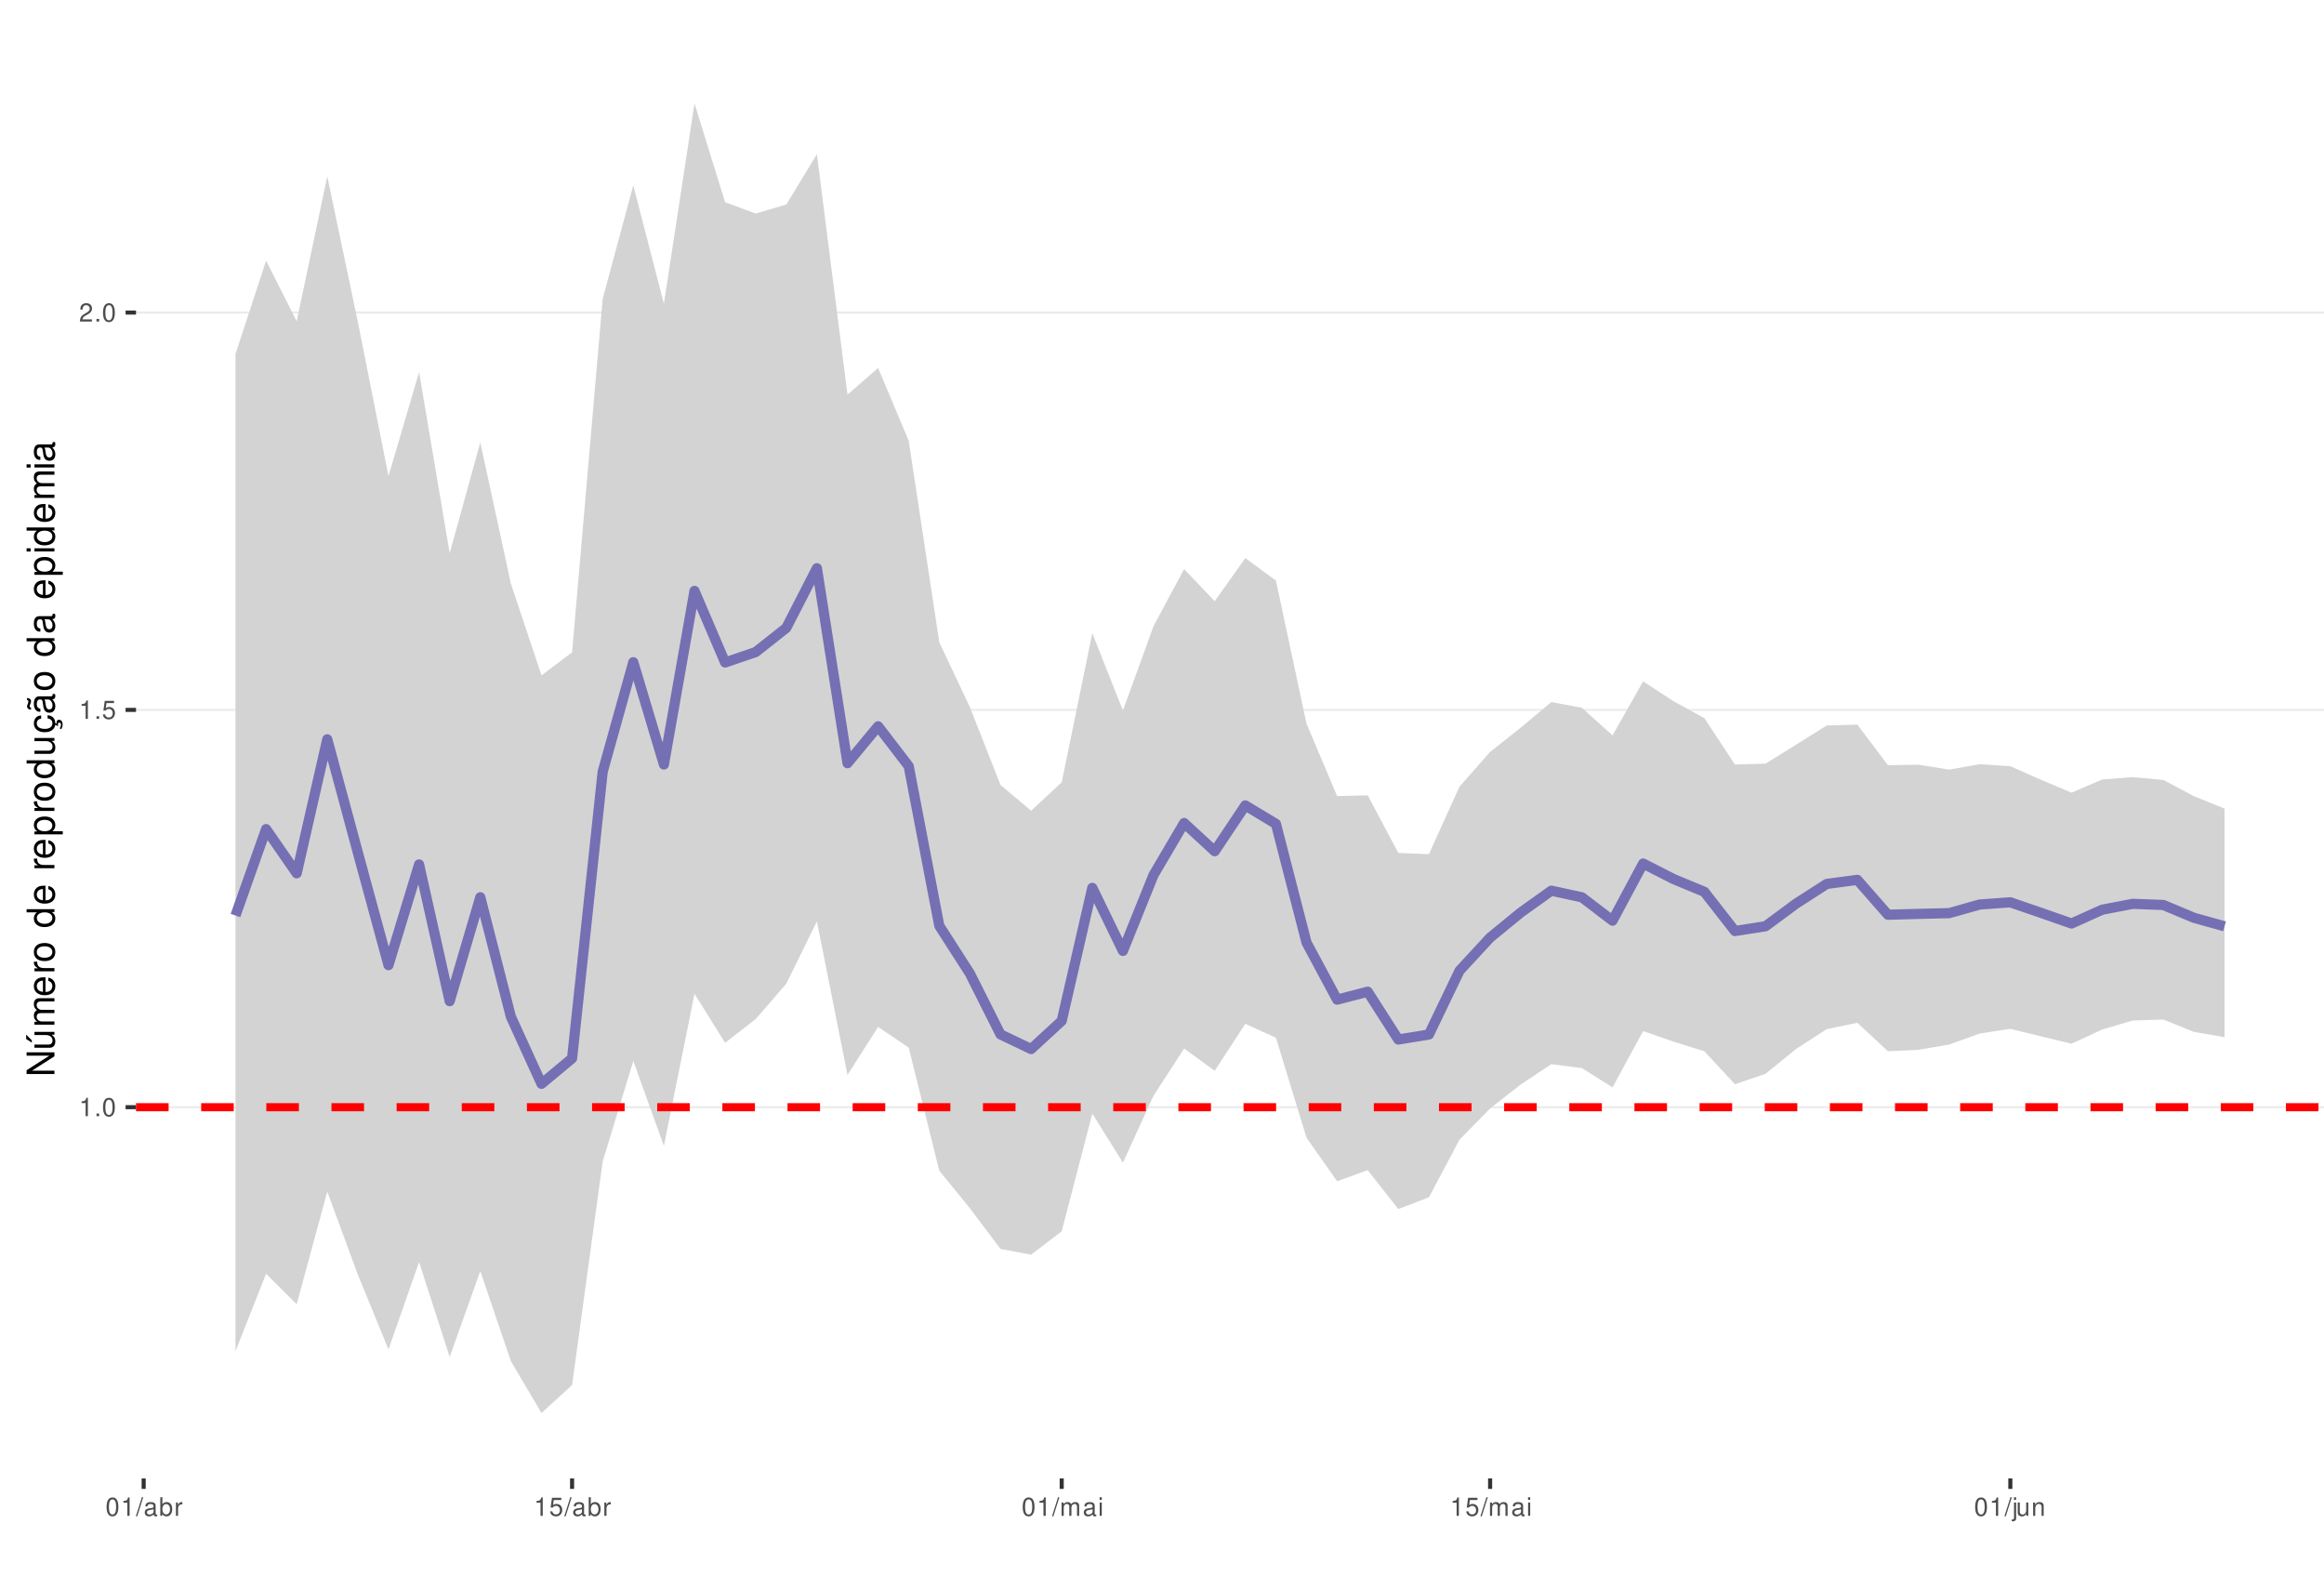
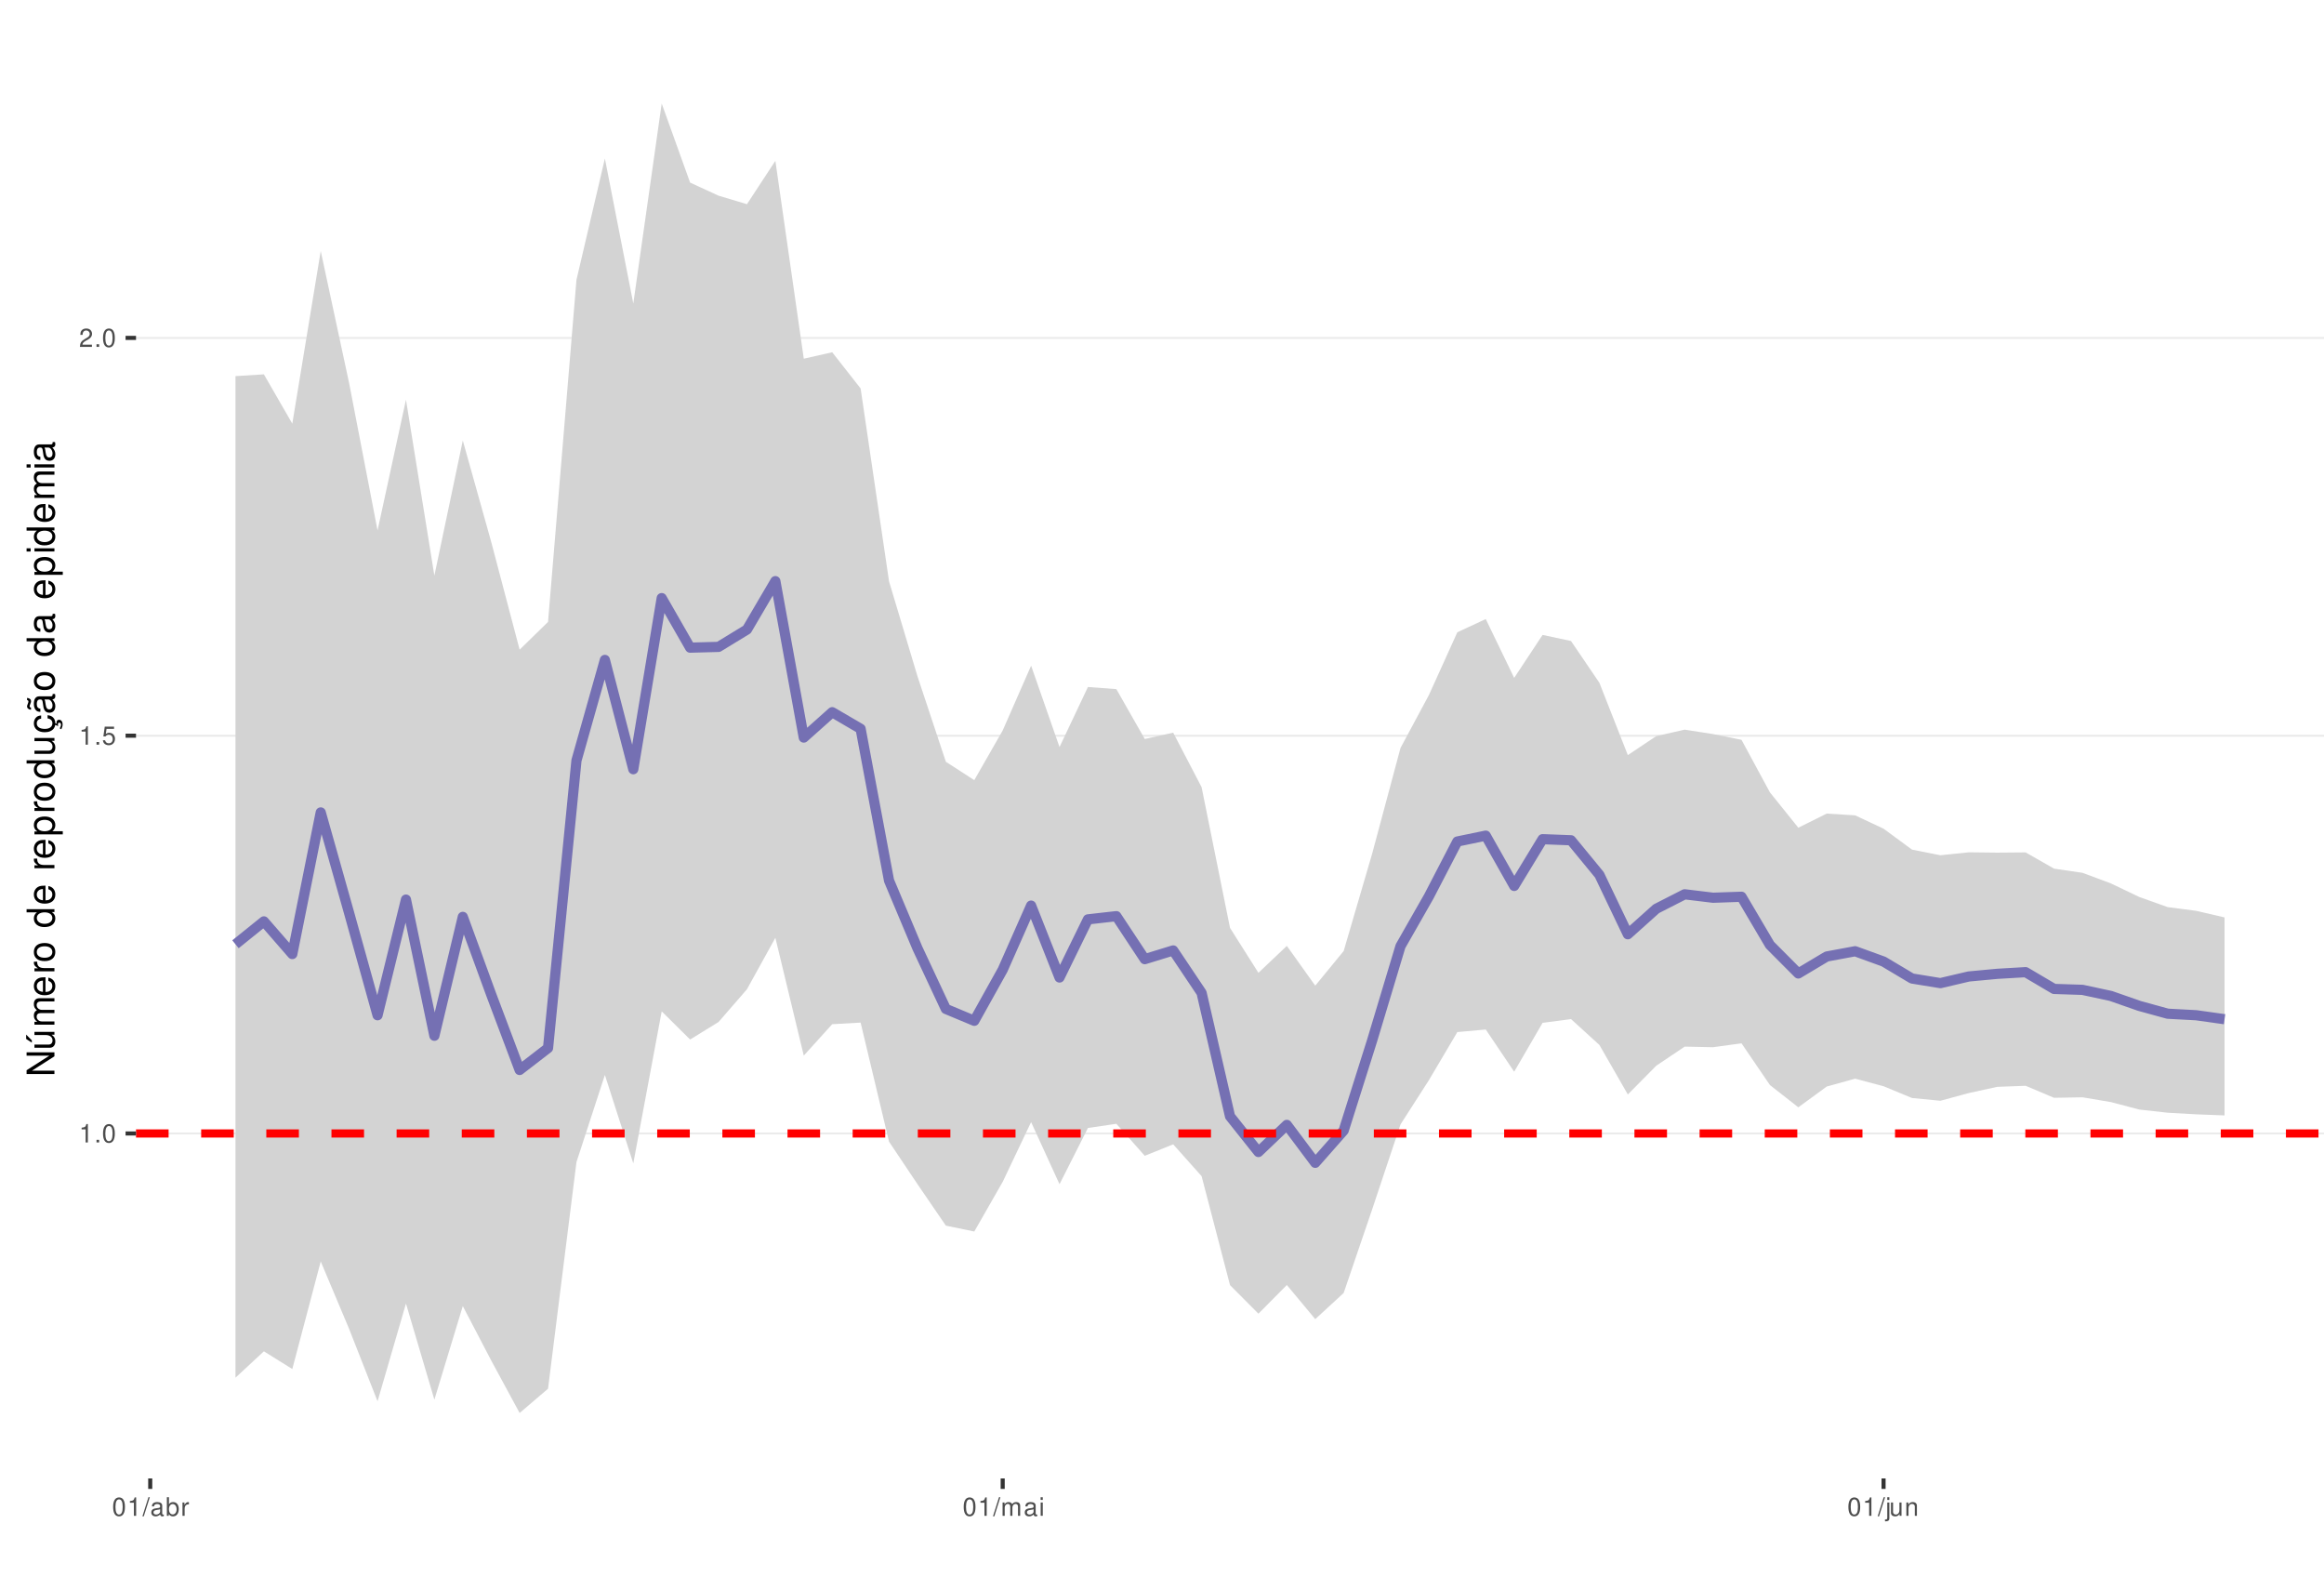
<svg xmlns="http://www.w3.org/2000/svg" xmlns:xlink="http://www.w3.org/1999/xlink" width="609pt" height="413pt" viewBox="0 0 609 413" version="1.1">
  <defs>
    <g>
      <symbol overflow="visible" id="glyph0-0">
        <path style="stroke:none;" d="" />
      </symbol>
      <symbol overflow="visible" id="glyph0-1">
        <path style="stroke:none;" d="M 1.719 -3.422 L 1.719 0 L 2.312 0 L 2.312 -4.812 L 1.922 -4.812 C 1.719 -4.078 1.578 -3.969 0.672 -3.859 L 0.672 -3.422 Z M 1.719 -3.422 " />
      </symbol>
      <symbol overflow="visible" id="glyph0-2">
        <path style="stroke:none;" d="M 1.266 -0.688 L 0.578 -0.688 L 0.578 0 L 1.266 0 Z M 1.266 -0.688 " />
      </symbol>
      <symbol overflow="visible" id="glyph0-3">
        <path style="stroke:none;" d="M 1.828 -4.812 C 1.391 -4.812 0.984 -4.609 0.75 -4.281 C 0.438 -3.859 0.281 -3.219 0.281 -2.328 C 0.281 -0.703 0.812 0.156 1.828 0.156 C 2.828 0.156 3.375 -0.703 3.375 -2.297 C 3.375 -3.219 3.234 -3.844 2.922 -4.281 C 2.672 -4.625 2.281 -4.812 1.828 -4.812 Z M 1.828 -4.297 C 2.469 -4.297 2.781 -3.641 2.781 -2.344 C 2.781 -0.969 2.469 -0.328 1.812 -0.328 C 1.203 -0.328 0.891 -1 0.891 -2.328 C 0.891 -3.641 1.203 -4.297 1.828 -4.297 Z M 1.828 -4.297 " />
      </symbol>
      <symbol overflow="visible" id="glyph0-4">
        <path style="stroke:none;" d="M 3.172 -4.719 L 0.734 -4.719 L 0.375 -2.156 L 0.922 -2.156 C 1.188 -2.469 1.422 -2.594 1.797 -2.594 C 2.422 -2.594 2.812 -2.156 2.812 -1.453 C 2.812 -0.781 2.422 -0.359 1.781 -0.359 C 1.266 -0.359 0.953 -0.625 0.812 -1.156 L 0.234 -1.156 C 0.312 -0.766 0.375 -0.578 0.516 -0.406 C 0.781 -0.047 1.266 0.156 1.797 0.156 C 2.75 0.156 3.422 -0.547 3.422 -1.531 C 3.422 -2.469 2.797 -3.109 1.891 -3.109 C 1.562 -3.109 1.297 -3.016 1.016 -2.828 L 1.203 -4.141 L 3.172 -4.141 Z M 3.172 -4.719 " />
      </symbol>
      <symbol overflow="visible" id="glyph0-5">
        <path style="stroke:none;" d="M 3.375 -0.578 L 0.891 -0.578 C 0.938 -0.984 1.156 -1.234 1.734 -1.578 L 2.406 -1.953 C 3.062 -2.328 3.406 -2.812 3.406 -3.406 C 3.406 -3.812 3.234 -4.188 2.969 -4.438 C 2.688 -4.688 2.344 -4.812 1.891 -4.812 C 1.297 -4.812 0.844 -4.594 0.578 -4.188 C 0.422 -3.938 0.344 -3.641 0.328 -3.141 L 0.922 -3.141 C 0.938 -3.469 0.984 -3.672 1.062 -3.828 C 1.219 -4.125 1.516 -4.297 1.875 -4.297 C 2.406 -4.297 2.797 -3.906 2.797 -3.391 C 2.797 -3.016 2.578 -2.672 2.156 -2.438 L 1.547 -2.078 C 0.562 -1.516 0.281 -1.062 0.219 0 L 3.375 0 Z M 3.375 -0.578 " />
      </symbol>
      <symbol overflow="visible" id="glyph0-6">
        <path style="stroke:none;" d="M 1.531 -4.859 L -0.047 0.141 L 0.312 0.141 L 1.891 -4.859 Z M 1.531 -4.859 " />
      </symbol>
      <symbol overflow="visible" id="glyph0-7">
        <path style="stroke:none;" d="M 3.562 -0.328 C 3.5 -0.312 3.469 -0.312 3.438 -0.312 C 3.25 -0.312 3.141 -0.406 3.141 -0.578 L 3.141 -2.641 C 3.141 -3.25 2.688 -3.594 1.828 -3.594 C 1.312 -3.594 0.906 -3.438 0.672 -3.188 C 0.516 -3 0.453 -2.797 0.438 -2.453 L 0.984 -2.453 C 1.031 -2.875 1.297 -3.078 1.812 -3.078 C 2.312 -3.078 2.594 -2.891 2.594 -2.562 L 2.594 -2.406 C 2.578 -2.172 2.469 -2.078 2.016 -2.031 C 1.219 -1.922 1.109 -1.891 0.891 -1.812 C 0.484 -1.641 0.281 -1.328 0.281 -0.875 C 0.281 -0.25 0.719 0.156 1.422 0.156 C 1.859 0.156 2.219 0 2.609 -0.359 C 2.656 0 2.828 0.156 3.188 0.156 C 3.297 0.156 3.375 0.141 3.562 0.094 Z M 2.594 -1.094 C 2.594 -0.906 2.531 -0.797 2.375 -0.641 C 2.141 -0.438 1.875 -0.328 1.547 -0.328 C 1.109 -0.328 0.859 -0.547 0.859 -0.891 C 0.859 -1.266 1.094 -1.438 1.703 -1.531 C 2.297 -1.609 2.406 -1.641 2.594 -1.719 Z M 2.594 -1.094 " />
      </symbol>
      <symbol overflow="visible" id="glyph0-8">
        <path style="stroke:none;" d="M 0.359 -4.859 L 0.359 0 L 0.859 0 L 0.859 -0.453 C 1.125 -0.047 1.484 0.156 1.969 0.156 C 2.875 0.156 3.484 -0.594 3.484 -1.75 C 3.484 -2.891 2.922 -3.594 1.984 -3.594 C 1.516 -3.594 1.172 -3.406 0.906 -3.016 L 0.906 -4.859 Z M 1.891 -3.062 C 2.5 -3.062 2.906 -2.531 2.906 -1.703 C 2.906 -0.906 2.484 -0.359 1.891 -0.359 C 1.297 -0.359 0.906 -0.906 0.906 -1.719 C 0.906 -2.531 1.297 -3.062 1.891 -3.062 Z M 1.891 -3.062 " />
      </symbol>
      <symbol overflow="visible" id="glyph0-9">
        <path style="stroke:none;" d="M 0.453 -3.484 L 0.453 0 L 1.016 0 L 1.016 -1.812 C 1.031 -2.656 1.375 -3.016 2.141 -3 L 2.141 -3.562 C 2.047 -3.578 1.984 -3.594 1.922 -3.594 C 1.562 -3.594 1.297 -3.375 0.969 -2.859 L 0.969 -3.484 Z M 0.453 -3.484 " />
      </symbol>
      <symbol overflow="visible" id="glyph0-10">
        <path style="stroke:none;" d="M 0.469 -3.484 L 0.469 0 L 1.031 0 L 1.031 -2.188 C 1.031 -2.703 1.391 -3.109 1.844 -3.109 C 2.25 -3.109 2.484 -2.844 2.484 -2.406 L 2.484 0 L 3.047 0 L 3.047 -2.188 C 3.047 -2.703 3.422 -3.109 3.875 -3.109 C 4.266 -3.109 4.516 -2.844 4.516 -2.406 L 4.516 0 L 5.078 0 L 5.078 -2.609 C 5.078 -3.234 4.719 -3.594 4.062 -3.594 C 3.594 -3.594 3.312 -3.453 2.984 -3.062 C 2.781 -3.422 2.5 -3.594 2.047 -3.594 C 1.578 -3.594 1.266 -3.422 0.984 -3 L 0.984 -3.484 Z M 0.469 -3.484 " />
      </symbol>
      <symbol overflow="visible" id="glyph0-11">
        <path style="stroke:none;" d="M 1 -3.484 L 0.453 -3.484 L 0.453 0 L 1 0 Z M 1 -4.859 L 0.438 -4.859 L 0.438 -4.156 L 1 -4.156 Z M 1 -4.859 " />
      </symbol>
      <symbol overflow="visible" id="glyph0-12">
        <path style="stroke:none;" d="M 0.469 -3.484 L 0.469 0.5 C 0.469 0.859 0.359 0.969 0.016 0.969 C -0.031 0.969 -0.047 0.969 -0.125 0.953 L -0.125 1.438 C -0.047 1.438 -0.016 1.453 0.062 1.453 C 0.688 1.453 1.016 1.203 1.016 0.719 L 1.016 -3.484 Z M 1.016 -4.859 L 0.469 -4.859 L 0.469 -4.156 L 1.016 -4.156 Z M 1.016 -4.859 " />
      </symbol>
      <symbol overflow="visible" id="glyph0-13">
        <path style="stroke:none;" d="M 3.203 0 L 3.203 -3.484 L 2.656 -3.484 L 2.656 -1.516 C 2.656 -0.797 2.281 -0.328 1.703 -0.328 C 1.266 -0.328 0.984 -0.594 0.984 -1.016 L 0.984 -3.484 L 0.438 -3.484 L 0.438 -0.797 C 0.438 -0.219 0.859 0.156 1.547 0.156 C 2.062 0.156 2.391 -0.031 2.703 -0.484 L 2.703 0 Z M 3.203 0 " />
      </symbol>
      <symbol overflow="visible" id="glyph0-14">
        <path style="stroke:none;" d="M 0.469 -3.484 L 0.469 0 L 1.031 0 L 1.031 -1.922 C 1.031 -2.641 1.391 -3.109 1.969 -3.109 C 2.406 -3.109 2.688 -2.828 2.688 -2.422 L 2.688 0 L 3.234 0 L 3.234 -2.641 C 3.234 -3.219 2.812 -3.594 2.141 -3.594 C 1.625 -3.594 1.281 -3.391 0.984 -2.906 L 0.984 -3.484 Z M 0.469 -3.484 " />
      </symbol>
      <symbol overflow="visible" id="glyph1-0">
        <path style="stroke:none;" d="" />
      </symbol>
      <symbol overflow="visible" id="glyph1-1">
        <path style="stroke:none;" d="M -7.297 -6.453 L -7.297 -5.578 L -1.328 -5.578 L -7.297 -1.766 L -7.297 -0.766 L 0 -0.766 L 0 -1.641 L -5.906 -1.641 L 0 -5.406 L 0 -6.453 Z M -7.297 -6.453 " />
      </symbol>
      <symbol overflow="visible" id="glyph1-2">
        <path style="stroke:none;" d="M 0 -4.812 L -5.234 -4.812 L -5.234 -3.984 L -2.266 -3.984 C -1.203 -3.984 -0.5 -3.438 -0.5 -2.562 C -0.5 -1.906 -0.906 -1.484 -1.531 -1.484 L -5.234 -1.484 L -5.234 -0.656 L -1.203 -0.656 C -0.328 -0.656 0.234 -1.297 0.234 -2.312 C 0.234 -3.094 -0.047 -3.578 -0.734 -4.062 L 0 -4.062 Z M -7.406 -2.953 L -5.922 -2 L -5.922 -2.594 L -7.406 -4.094 Z M -7.406 -2.953 " />
      </symbol>
      <symbol overflow="visible" id="glyph1-3">
        <path style="stroke:none;" d="M -5.234 -0.703 L 0 -0.703 L 0 -1.547 L -3.297 -1.547 C -4.047 -1.547 -4.656 -2.094 -4.656 -2.766 C -4.656 -3.391 -4.281 -3.734 -3.609 -3.734 L 0 -3.734 L 0 -4.578 L -3.297 -4.578 C -4.047 -4.578 -4.656 -5.125 -4.656 -5.812 C -4.656 -6.422 -4.266 -6.781 -3.609 -6.781 L 0 -6.781 L 0 -7.625 L -3.938 -7.625 C -4.875 -7.625 -5.391 -7.078 -5.391 -6.094 C -5.391 -5.406 -5.188 -4.984 -4.594 -4.484 C -5.156 -4.188 -5.391 -3.766 -5.391 -3.078 C -5.391 -2.375 -5.125 -1.906 -4.5 -1.469 L -5.234 -1.469 Z M -5.234 -0.703 " />
      </symbol>
      <symbol overflow="visible" id="glyph1-4">
        <path style="stroke:none;" d="M -2.344 -5.125 C -3.141 -5.125 -3.625 -5.062 -4.016 -4.922 C -4.875 -4.578 -5.391 -3.781 -5.391 -2.797 C -5.391 -1.344 -4.281 -0.406 -2.547 -0.406 C -0.812 -0.406 0.234 -1.297 0.234 -2.781 C 0.234 -3.984 -0.453 -4.812 -1.594 -5.016 L -1.594 -4.188 C -0.906 -3.953 -0.547 -3.484 -0.547 -2.812 C -0.547 -2.281 -0.781 -1.828 -1.219 -1.547 C -1.516 -1.344 -1.812 -1.281 -2.344 -1.266 Z M -3.016 -1.297 C -3.984 -1.359 -4.625 -1.953 -4.625 -2.797 C -4.625 -3.641 -3.953 -4.234 -3.016 -4.234 Z M -3.016 -1.297 " />
      </symbol>
      <symbol overflow="visible" id="glyph1-5">
        <path style="stroke:none;" d="M -5.234 -0.688 L 0 -0.688 L 0 -1.531 L -2.719 -1.531 C -3.984 -1.547 -4.547 -2.062 -4.516 -3.203 L -5.359 -3.203 C -5.375 -3.062 -5.391 -2.984 -5.391 -2.891 C -5.391 -2.344 -5.062 -1.938 -4.297 -1.453 L -5.234 -1.453 Z M -5.234 -0.688 " />
      </symbol>
      <symbol overflow="visible" id="glyph1-6">
        <path style="stroke:none;" d="M -5.391 -2.719 C -5.391 -1.234 -4.344 -0.359 -2.578 -0.359 C -0.812 -0.359 0.234 -1.234 0.234 -2.734 C 0.234 -4.203 -0.812 -5.094 -2.547 -5.094 C -4.359 -5.094 -5.391 -4.234 -5.391 -2.719 Z M -4.625 -2.734 C -4.625 -3.672 -3.844 -4.234 -2.547 -4.234 C -1.312 -4.234 -0.547 -3.656 -0.547 -2.734 C -0.547 -1.797 -1.312 -1.234 -2.578 -1.234 C -3.844 -1.234 -4.625 -1.797 -4.625 -2.734 Z M -4.625 -2.734 " />
      </symbol>
      <symbol overflow="visible" id="glyph1-7">
        <path style="stroke:none;" d="" />
      </symbol>
      <symbol overflow="visible" id="glyph1-8">
        <path style="stroke:none;" d="M -7.297 -4.953 L -7.297 -4.125 L -4.578 -4.125 C -5.109 -3.766 -5.391 -3.203 -5.391 -2.516 C -5.391 -1.156 -4.297 -0.266 -2.625 -0.266 C -0.859 -0.266 0.234 -1.125 0.234 -2.547 C 0.234 -3.266 -0.047 -3.766 -0.688 -4.203 L 0 -4.203 L 0 -4.953 Z M -4.609 -2.656 C -4.609 -3.547 -3.812 -4.125 -2.562 -4.125 C -1.344 -4.125 -0.547 -3.547 -0.547 -2.656 C -0.547 -1.734 -1.359 -1.125 -2.578 -1.125 C -3.797 -1.125 -4.609 -1.734 -4.609 -2.656 Z M -4.609 -2.656 " />
      </symbol>
      <symbol overflow="visible" id="glyph1-9">
        <path style="stroke:none;" d="M 2.188 -0.547 L 2.188 -1.375 L -0.547 -1.375 C -0.016 -1.812 0.234 -2.312 0.234 -2.984 C 0.234 -4.344 -0.859 -5.234 -2.531 -5.234 C -4.297 -5.234 -5.391 -4.375 -5.391 -2.984 C -5.391 -2.266 -5.062 -1.703 -4.453 -1.312 L -5.234 -1.312 L -5.234 -0.547 Z M -4.609 -2.844 C -4.609 -3.766 -3.797 -4.359 -2.547 -4.359 C -1.359 -4.359 -0.547 -3.75 -0.547 -2.844 C -0.547 -1.953 -1.344 -1.375 -2.578 -1.375 C -3.812 -1.375 -4.609 -1.953 -4.609 -2.844 Z M -4.609 -2.844 " />
      </symbol>
      <symbol overflow="visible" id="glyph1-10">
        <path style="stroke:none;" d="M 0 -4.812 L -5.234 -4.812 L -5.234 -3.984 L -2.266 -3.984 C -1.203 -3.984 -0.5 -3.438 -0.5 -2.562 C -0.5 -1.906 -0.906 -1.484 -1.531 -1.484 L -5.234 -1.484 L -5.234 -0.656 L -1.203 -0.656 C -0.328 -0.656 0.234 -1.297 0.234 -2.312 C 0.234 -3.094 -0.047 -3.578 -0.734 -4.062 L 0 -4.062 Z M 0 -4.812 " />
      </symbol>
      <symbol overflow="visible" id="glyph1-11">
        <path style="stroke:none;" d="M 0.234 -2.641 C 0.234 -3.875 -0.547 -4.703 -1.797 -4.766 L -1.797 -3.938 C -0.953 -3.797 -0.531 -3.359 -0.531 -2.656 C -0.531 -1.734 -1.281 -1.188 -2.516 -1.188 C -3.844 -1.188 -4.625 -1.719 -4.625 -2.625 C -4.625 -3.328 -4.203 -3.766 -3.484 -3.875 L -3.484 -4.703 C -3.984 -4.672 -4.312 -4.562 -4.609 -4.359 C -5.094 -4 -5.391 -3.375 -5.391 -2.641 C -5.391 -1.219 -4.266 -0.312 -2.531 -0.312 C -1.469 -0.312 -0.625 -0.672 -0.156 -1.312 C 0.047 -1.594 0.125 -1.812 0.203 -2.25 L 0.922 -1.938 L 0.984 -2.062 C 0.938 -2.188 0.906 -2.25 0.906 -2.375 C 0.906 -2.656 1.047 -2.828 1.281 -2.828 C 1.547 -2.828 1.734 -2.594 1.734 -2.297 C 1.734 -2.031 1.672 -1.844 1.438 -1.406 L 1.406 -1.312 L 1.812 -1.094 C 2.078 -1.75 2.141 -1.953 2.141 -2.344 C 2.141 -3.109 1.781 -3.578 1.203 -3.578 C 0.781 -3.578 0.547 -3.297 0.547 -2.797 C 0.547 -2.703 0.547 -2.641 0.562 -2.516 Z M 0.234 -2.641 " />
      </symbol>
      <symbol overflow="visible" id="glyph1-12">
        <path style="stroke:none;" d="M -0.484 -5.344 C -0.469 -5.266 -0.469 -5.219 -0.469 -5.172 C -0.469 -4.875 -0.625 -4.719 -0.875 -4.719 L -3.953 -4.719 C -4.891 -4.719 -5.391 -4.047 -5.391 -2.75 C -5.391 -1.984 -5.172 -1.375 -4.781 -1.016 C -4.516 -0.766 -4.203 -0.672 -3.688 -0.656 L -3.688 -1.484 C -4.328 -1.562 -4.625 -1.938 -4.625 -2.719 C -4.625 -3.484 -4.344 -3.891 -3.844 -3.891 L -3.625 -3.891 C -3.266 -3.875 -3.125 -3.703 -3.047 -3.016 C -2.891 -1.844 -2.844 -1.656 -2.719 -1.344 C -2.453 -0.734 -2 -0.422 -1.312 -0.422 C -0.375 -0.422 0.234 -1.078 0.234 -2.141 C 0.234 -2.797 0 -3.328 -0.547 -3.922 C 0 -3.984 0.234 -4.234 0.234 -4.781 C 0.234 -4.953 0.203 -5.062 0.141 -5.344 Z M -1.656 -3.891 C -1.375 -3.891 -1.203 -3.812 -0.969 -3.562 C -0.656 -3.219 -0.5 -2.812 -0.5 -2.312 C -0.5 -1.672 -0.812 -1.297 -1.344 -1.297 C -1.891 -1.297 -2.172 -1.656 -2.297 -2.547 C -2.422 -3.438 -2.453 -3.609 -2.594 -3.891 Z M -7.172 -3.75 C -6.922 -3.672 -6.812 -3.547 -6.812 -3.375 C -6.812 -3.25 -6.875 -2.984 -6.984 -2.734 C -7.156 -2.312 -7.172 -2.25 -7.172 -2.047 C -7.172 -1.594 -6.797 -1.297 -6.141 -1.188 L -6.141 -1.766 C -6.375 -1.812 -6.5 -1.938 -6.5 -2.094 C -6.5 -2.203 -6.469 -2.344 -6.375 -2.578 C -6.156 -3.156 -6.125 -3.234 -6.125 -3.438 C -6.125 -3.922 -6.484 -4.219 -7.172 -4.312 Z M -7.172 -3.75 " />
      </symbol>
      <symbol overflow="visible" id="glyph1-13">
        <path style="stroke:none;" d="M -0.484 -5.344 C -0.469 -5.266 -0.469 -5.219 -0.469 -5.172 C -0.469 -4.875 -0.625 -4.719 -0.875 -4.719 L -3.953 -4.719 C -4.891 -4.719 -5.391 -4.047 -5.391 -2.75 C -5.391 -1.984 -5.172 -1.375 -4.781 -1.016 C -4.516 -0.766 -4.203 -0.672 -3.688 -0.656 L -3.688 -1.484 C -4.328 -1.562 -4.625 -1.938 -4.625 -2.719 C -4.625 -3.484 -4.344 -3.891 -3.844 -3.891 L -3.625 -3.891 C -3.266 -3.875 -3.125 -3.703 -3.047 -3.016 C -2.891 -1.844 -2.844 -1.656 -2.719 -1.344 C -2.453 -0.734 -2 -0.422 -1.312 -0.422 C -0.375 -0.422 0.234 -1.078 0.234 -2.141 C 0.234 -2.797 0 -3.328 -0.547 -3.922 C 0 -3.984 0.234 -4.234 0.234 -4.781 C 0.234 -4.953 0.203 -5.062 0.141 -5.344 Z M -1.656 -3.891 C -1.375 -3.891 -1.203 -3.812 -0.969 -3.562 C -0.656 -3.219 -0.5 -2.812 -0.5 -2.312 C -0.5 -1.672 -0.812 -1.297 -1.344 -1.297 C -1.891 -1.297 -2.172 -1.656 -2.297 -2.547 C -2.422 -3.438 -2.453 -3.609 -2.594 -3.891 Z M -1.656 -3.891 " />
      </symbol>
      <symbol overflow="visible" id="glyph1-14">
        <path style="stroke:none;" d="M -5.234 -1.5 L -5.234 -0.672 L 0 -0.672 L 0 -1.5 Z M -7.297 -1.5 L -7.297 -0.656 L -6.234 -0.656 L -6.234 -1.5 Z M -7.297 -1.5 " />
      </symbol>
    </g>
    <clipPath id="clip1">
      <path d="M 35.645 9.961 L 609 9.961 L 609 387.328 L 35.645 387.328 Z M 35.645 9.961 " />
    </clipPath>
    <clipPath id="clip2">
-       <path d="M 35.645 289 L 609 289 L 609 291 L 35.645 291 Z M 35.645 289 " />
+       <path d="M 35.645 296 L 609 296 L 609 298 L 35.645 298 Z M 35.645 296 " />
    </clipPath>
    <clipPath id="clip3">
-       <path d="M 35.645 185 L 609 185 L 609 187 L 35.645 187 Z M 35.645 185 " />
+       <path d="M 35.645 192 L 609 192 L 609 194 L 35.645 194 Z M 35.645 192 " />
    </clipPath>
    <clipPath id="clip4">
-       <path d="M 35.645 81 L 609 81 L 609 83 L 35.645 83 Z M 35.645 81 " />
+       <path d="M 35.645 88 L 609 88 L 609 89 L 35.645 89 Z M 35.645 88 " />
    </clipPath>
    <clipPath id="clip5">
-       <path d="M 35.645 289 L 609 289 L 609 292 L 35.645 292 Z M 35.645 289 " />
+       <path d="M 35.645 295 L 609 295 L 609 299 L 35.645 299 Z M 35.645 295 " />
    </clipPath>
  </defs>
  <g id="surface53">
    <rect x="0" y="0" width="609" height="413" style="fill:rgb(100%,100%,100%);fill-opacity:1;stroke:none;" />
    <rect x="0" y="0" width="609" height="413" style="fill:rgb(100%,100%,100%);fill-opacity:1;stroke:none;" />
    <path style="fill:none;stroke-width:1.067;stroke-linecap:round;stroke-linejoin:round;stroke:rgb(100%,100%,100%);stroke-opacity:1;stroke-miterlimit:10;" d="M 0 413 L 609 413 L 609 0 L 0 0 Z M 0 413 " />
    <g clip-path="url(#clip1)" clip-rule="nonzero">
      <path style=" stroke:none;fill-rule:nonzero;fill:rgb(100%,100%,100%);fill-opacity:1;" d="M 35.645 387.328 L 609 387.328 L 609 9.961 L 35.645 9.961 Z M 35.645 387.328 " />
    </g>
    <g clip-path="url(#clip2)" clip-rule="nonzero">
-       <path style="fill:none;stroke-width:0.533;stroke-linecap:butt;stroke-linejoin:round;stroke:rgb(92.157%,92.157%,92.157%);stroke-opacity:1;stroke-miterlimit:10;" d="M 35.645 290.066 L 609 290.066 " />
+       <path style="fill:none;stroke-width:0.533;stroke-linecap:butt;stroke-linejoin:round;stroke:rgb(92.157%,92.157%,92.157%);stroke-opacity:1;stroke-miterlimit:10;" d="M 35.645 296.949 L 609 296.949 " />
    </g>
    <g clip-path="url(#clip3)" clip-rule="nonzero">
-       <path style="fill:none;stroke-width:0.533;stroke-linecap:butt;stroke-linejoin:round;stroke:rgb(92.157%,92.157%,92.157%);stroke-opacity:1;stroke-miterlimit:10;" d="M 35.645 185.98 L 609 185.98 " />
+       <path style="fill:none;stroke-width:0.533;stroke-linecap:butt;stroke-linejoin:round;stroke:rgb(92.157%,92.157%,92.157%);stroke-opacity:1;stroke-miterlimit:10;" d="M 35.645 192.738 L 609 192.738 " />
    </g>
    <g clip-path="url(#clip4)" clip-rule="nonzero">
-       <path style="fill:none;stroke-width:0.533;stroke-linecap:butt;stroke-linejoin:round;stroke:rgb(92.157%,92.157%,92.157%);stroke-opacity:1;stroke-miterlimit:10;" d="M 35.645 81.891 L 609 81.891 " />
-     </g>
-     <path style=" stroke:none;fill-rule:nonzero;fill:rgb(82.745%,82.745%,82.745%);fill-opacity:1;" d="M 61.707 92.75 L 69.727 68.297 L 77.746 84.156 L 85.762 46.199 L 93.781 84.363 L 101.801 124.723 L 109.82 97.508 L 117.84 144.93 L 125.859 115.906 L 133.879 152.914 L 141.895 176.926 L 149.914 170.906 L 157.934 78.266 L 165.953 48.555 L 173.973 79.586 L 181.992 27.117 L 190.012 52.98 L 198.027 55.938 L 206.047 53.59 L 214.066 40.406 L 222.086 103.402 L 230.105 96.391 L 238.125 115.469 L 246.141 168.266 L 254.16 185.258 L 262.18 205.641 L 270.199 212.398 L 278.219 204.945 L 286.238 165.891 L 294.258 186.156 L 302.273 164.043 L 310.293 149.09 L 318.312 157.512 L 326.332 146.211 L 334.352 152.102 L 342.371 189.598 L 350.391 208.559 L 358.406 208.359 L 366.426 223.457 L 374.445 223.773 L 382.465 206.074 L 390.484 196.992 L 398.504 190.629 L 406.523 183.93 L 414.539 185.43 L 422.559 192.668 L 430.578 178.516 L 438.598 183.738 L 446.617 188.137 L 454.637 200.281 L 462.652 200.059 L 470.672 195.082 L 478.691 190.062 L 486.711 189.84 L 494.73 200.465 L 502.75 200.336 L 510.77 201.629 L 518.785 200.199 L 526.805 200.746 L 534.824 204.277 L 542.844 207.664 L 550.863 204.219 L 558.883 203.594 L 566.902 204.336 L 574.918 208.586 L 582.938 211.84 L 582.938 271.711 L 574.918 270.34 L 566.902 267.094 L 558.883 267.352 L 550.863 269.727 L 542.844 273.426 L 534.824 271.5 L 526.805 269.535 L 518.785 270.762 L 510.77 273.652 L 502.75 275.027 L 494.73 275.41 L 486.711 267.945 L 478.691 269.613 L 470.672 274.797 L 462.652 281.316 L 454.637 284.051 L 446.617 275.398 L 438.598 272.914 L 430.578 270.125 L 422.559 284.879 L 414.539 279.816 L 406.523 278.793 L 398.504 284.113 L 390.484 290.391 L 382.465 298.578 L 374.445 313.668 L 366.426 316.75 L 358.406 306.555 L 350.391 309.461 L 342.371 298.062 L 334.352 271.863 L 326.332 268.223 L 318.312 280.523 L 310.293 274.695 L 302.273 287.055 L 294.258 304.59 L 286.238 291.75 L 278.219 322.57 L 270.199 328.695 L 262.18 327.203 L 254.16 316.551 L 246.141 306.707 L 238.125 274.445 L 230.105 269.031 L 222.086 281.617 L 214.066 241.391 L 206.047 257.711 L 198.027 266.98 L 190.012 273.199 L 181.992 260.352 L 173.973 300.211 L 165.953 277.953 L 157.934 304.273 L 149.914 362.855 L 141.895 370.176 L 133.879 356.605 L 125.859 333 L 117.84 355.492 L 109.82 330.641 L 101.801 353.516 L 93.781 333.961 L 85.762 312.168 L 77.746 341.688 L 69.727 333.703 L 61.707 353.992 Z M 61.707 92.75 " />
-     <path style="fill:none;stroke-width:2.667;stroke-linecap:butt;stroke-linejoin:round;stroke:rgb(45.882%,43.922%,70.196%);stroke-opacity:1;stroke-miterlimit:10;" d="M 61.707 239.852 L 69.727 217.211 L 77.746 228.793 L 85.762 193.688 L 93.781 223.383 L 101.801 252.855 L 109.82 226.469 L 117.84 262.293 L 125.859 235.062 L 133.879 266.367 L 141.895 283.945 L 149.914 277.273 L 157.934 202.184 L 165.953 173.484 L 173.973 200.285 L 181.992 154.809 L 190.012 173.559 L 198.027 170.828 L 206.047 164.5 L 214.066 148.863 L 222.086 199.945 L 230.105 190.27 L 238.125 200.727 L 246.141 242.543 L 254.16 255.043 L 262.18 270.996 L 270.199 274.828 L 278.219 267.453 L 286.238 232.605 L 294.258 249.125 L 302.273 229.246 L 310.293 215.617 L 318.312 223.008 L 326.332 211.008 L 334.352 215.844 L 342.371 246.934 L 350.391 261.891 L 358.406 259.809 L 366.426 272.332 L 374.445 271.023 L 382.465 254.316 L 390.484 245.633 L 398.504 239.074 L 406.523 233.34 L 414.539 235.082 L 422.559 241.199 L 430.578 226.234 L 438.598 230.312 L 446.617 233.637 L 454.637 243.914 L 462.652 242.66 L 470.672 236.734 L 478.691 231.574 L 486.711 230.504 L 494.73 239.648 L 502.75 239.422 L 510.77 239.227 L 518.785 236.965 L 526.805 236.387 L 534.824 239.145 L 542.844 241.941 L 550.863 238.328 L 558.883 236.789 L 566.902 237.09 L 574.918 240.445 L 582.938 242.68 " />
+       <path style="fill:none;stroke-width:0.533;stroke-linecap:butt;stroke-linejoin:round;stroke:rgb(92.157%,92.157%,92.157%);stroke-opacity:1;stroke-miterlimit:10;" d="M 35.645 88.527 L 609 88.527 " />
+     </g>
+     <path style=" stroke:none;fill-rule:nonzero;fill:rgb(82.745%,82.745%,82.745%);fill-opacity:1;" d="M 61.707 98.535 L 69.152 98.07 L 76.598 110.992 L 84.047 65.754 L 91.492 100.398 L 98.938 138.965 L 106.383 104.715 L 113.828 150.805 L 121.277 115.402 L 128.723 141.973 L 136.168 170.199 L 143.613 162.93 L 151.062 73.312 L 158.508 41.535 L 165.953 79.523 L 173.398 27.117 L 180.844 47.84 L 188.293 51.266 L 195.738 53.492 L 203.184 42.133 L 210.629 93.969 L 218.078 92.285 L 225.523 101.773 L 232.969 152.297 L 240.414 177.145 L 247.859 199.566 L 255.309 204.383 L 262.754 191.371 L 270.199 174.395 L 277.645 195.715 L 285.09 179.984 L 292.539 180.539 L 299.984 193.605 L 307.43 191.945 L 314.875 206.219 L 322.324 243.098 L 329.77 254.863 L 337.215 247.805 L 344.66 258.223 L 352.105 249.152 L 359.555 223.707 L 367 195.953 L 374.445 182.086 L 381.891 165.645 L 389.34 162.18 L 396.785 177.594 L 404.23 166.336 L 411.676 167.93 L 419.121 178.883 L 426.57 197.824 L 434.016 192.848 L 441.461 191.156 L 448.906 192.316 L 456.355 193.816 L 463.801 207.582 L 471.246 216.848 L 478.691 213.145 L 486.137 213.609 L 493.586 217.105 L 501.031 222.582 L 508.477 224.062 L 515.922 223.293 L 523.367 223.379 L 530.816 223.316 L 538.262 227.57 L 545.707 228.66 L 553.152 231.434 L 560.602 235 L 568.047 237.648 L 575.492 238.621 L 582.938 240.344 L 582.938 292.219 L 575.492 291.934 L 568.047 291.516 L 560.602 290.684 L 553.152 288.723 L 545.707 287.473 L 538.262 287.605 L 530.816 284.457 L 523.367 284.734 L 515.922 286.359 L 508.477 288.379 L 501.031 287.656 L 493.586 284.574 L 486.137 282.59 L 478.691 284.656 L 471.246 290.094 L 463.801 284.258 L 456.355 273.324 L 448.906 274.352 L 441.461 274.199 L 434.016 279.203 L 426.57 286.73 L 419.121 273.758 L 411.676 266.98 L 404.23 267.965 L 396.785 280.77 L 389.34 269.711 L 381.891 270.383 L 374.445 282.98 L 367 294.574 L 359.555 316.891 L 352.105 338.738 L 344.66 345.59 L 337.215 336.648 L 329.77 344.16 L 322.324 336.68 L 314.875 308.133 L 307.43 299.793 L 299.984 302.797 L 292.539 294.414 L 285.09 295.512 L 277.645 310.242 L 270.199 293.961 L 262.754 309.621 L 255.309 322.633 L 247.859 321.094 L 240.414 310.211 L 232.969 299.094 L 225.523 267.906 L 218.078 268.32 L 210.629 276.551 L 203.184 245.684 L 195.738 259.168 L 188.293 267.746 L 180.844 272.336 L 173.398 264.961 L 165.953 304.781 L 158.508 281.621 L 151.062 304.441 L 143.613 363.816 L 136.168 370.176 L 128.723 356.43 L 121.277 342.168 L 113.828 366.691 L 106.383 341.5 L 98.938 367.113 L 91.492 348.164 L 84.047 330.477 L 76.598 358.66 L 69.152 354.023 L 61.707 360.93 Z M 61.707 98.535 " />
+     <path style="fill:none;stroke-width:2.667;stroke-linecap:butt;stroke-linejoin:round;stroke:rgb(45.882%,43.922%,70.196%);stroke-opacity:1;stroke-miterlimit:10;" d="M 61.707 247.383 L 69.152 241.387 L 76.598 249.945 L 84.047 212.844 L 91.492 239.215 L 98.938 265.977 L 106.383 235.676 L 113.828 271.348 L 121.277 240.203 L 128.723 260.559 L 136.168 280.316 L 143.613 274.57 L 151.062 199.234 L 158.508 172.887 L 165.953 201.52 L 173.398 156.691 L 180.844 169.672 L 188.293 169.473 L 195.738 164.93 L 203.184 152.25 L 210.629 193.23 L 218.078 186.582 L 225.523 190.934 L 232.969 230.695 L 240.414 248.414 L 247.859 264.32 L 255.309 267.43 L 262.754 254.07 L 270.199 237.25 L 277.645 256.09 L 285.09 240.859 L 292.539 240.016 L 299.984 251.281 L 307.43 248.996 L 314.875 260.109 L 322.324 292.453 L 329.77 301.805 L 337.215 294.695 L 344.66 304.641 L 352.105 296.188 L 359.555 272.617 L 367 247.879 L 374.445 234.824 L 381.891 220.461 L 389.34 218.922 L 396.785 232.098 L 404.23 219.848 L 411.676 220.133 L 419.121 229.191 L 426.57 244.762 L 434.016 238.086 L 441.461 234.289 L 448.906 235.191 L 456.355 234.934 L 463.801 247.559 L 471.246 255.031 L 478.691 250.586 L 486.137 249.207 L 493.586 251.914 L 501.031 256.352 L 508.477 257.562 L 515.922 255.82 L 523.367 255.125 L 530.816 254.688 L 538.262 259.082 L 545.707 259.324 L 553.152 260.922 L 560.602 263.527 L 568.047 265.574 L 575.492 265.973 L 582.938 267.016 " />
    <g clip-path="url(#clip5)" clip-rule="nonzero">
-       <path style="fill:none;stroke-width:2.134;stroke-linecap:butt;stroke-linejoin:round;stroke:rgb(100%,0%,0%);stroke-opacity:1;stroke-dasharray:8.536,8.536;stroke-miterlimit:10;" d="M 35.645 290.066 L 609 290.066 " />
-     </g>
-     <g style="fill:rgb(30.196%,30.196%,30.196%);fill-opacity:1;">
-       <use xlink:href="#glyph0-1" x="20.715" y="292.414" />
-       <use xlink:href="#glyph0-2" x="24.715" y="292.414" />
-       <use xlink:href="#glyph0-3" x="26.715" y="292.414" />
-     </g>
-     <g style="fill:rgb(30.196%,30.196%,30.196%);fill-opacity:1;">
-       <use xlink:href="#glyph0-1" x="20.715" y="188.328" />
-       <use xlink:href="#glyph0-2" x="24.715" y="188.328" />
-       <use xlink:href="#glyph0-4" x="26.715" y="188.328" />
-     </g>
-     <g style="fill:rgb(30.196%,30.196%,30.196%);fill-opacity:1;">
-       <use xlink:href="#glyph0-5" x="20.715" y="84.238" />
-       <use xlink:href="#glyph0-2" x="24.715" y="84.238" />
-       <use xlink:href="#glyph0-3" x="26.715" y="84.238" />
-     </g>
-     <path style="fill:none;stroke-width:1.067;stroke-linecap:butt;stroke-linejoin:round;stroke:rgb(20%,20%,20%);stroke-opacity:1;stroke-miterlimit:10;" d="M 32.906 290.066 L 35.645 290.066 " />
-     <path style="fill:none;stroke-width:1.067;stroke-linecap:butt;stroke-linejoin:round;stroke:rgb(20%,20%,20%);stroke-opacity:1;stroke-miterlimit:10;" d="M 32.906 185.98 L 35.645 185.98 " />
-     <path style="fill:none;stroke-width:1.067;stroke-linecap:butt;stroke-linejoin:round;stroke:rgb(20%,20%,20%);stroke-opacity:1;stroke-miterlimit:10;" d="M 32.906 81.891 L 35.645 81.891 " />
-     <path style="fill:none;stroke-width:1.067;stroke-linecap:butt;stroke-linejoin:round;stroke:rgb(20%,20%,20%);stroke-opacity:1;stroke-miterlimit:10;" d="M 37.648 390.07 L 37.648 387.328 " />
-     <path style="fill:none;stroke-width:1.067;stroke-linecap:butt;stroke-linejoin:round;stroke:rgb(20%,20%,20%);stroke-opacity:1;stroke-miterlimit:10;" d="M 149.914 390.07 L 149.914 387.328 " />
-     <path style="fill:none;stroke-width:1.067;stroke-linecap:butt;stroke-linejoin:round;stroke:rgb(20%,20%,20%);stroke-opacity:1;stroke-miterlimit:10;" d="M 278.219 390.07 L 278.219 387.328 " />
-     <path style="fill:none;stroke-width:1.067;stroke-linecap:butt;stroke-linejoin:round;stroke:rgb(20%,20%,20%);stroke-opacity:1;stroke-miterlimit:10;" d="M 390.484 390.07 L 390.484 387.328 " />
-     <path style="fill:none;stroke-width:1.067;stroke-linecap:butt;stroke-linejoin:round;stroke:rgb(20%,20%,20%);stroke-opacity:1;stroke-miterlimit:10;" d="M 526.805 390.07 L 526.805 387.328 " />
-     <g style="fill:rgb(30.196%,30.196%,30.196%);fill-opacity:1;">
-       <use xlink:href="#glyph0-3" x="27.648" y="397.109" />
-       <use xlink:href="#glyph0-1" x="31.648" y="397.109" />
-       <use xlink:href="#glyph0-6" x="35.648" y="397.109" />
-       <use xlink:href="#glyph0-7" x="37.648" y="397.109" />
-       <use xlink:href="#glyph0-8" x="41.648" y="397.109" />
-       <use xlink:href="#glyph0-9" x="45.648" y="397.109" />
-     </g>
-     <g style="fill:rgb(30.196%,30.196%,30.196%);fill-opacity:1;">
-       <use xlink:href="#glyph0-1" x="139.914" y="397.109" />
-       <use xlink:href="#glyph0-4" x="143.914" y="397.109" />
-       <use xlink:href="#glyph0-6" x="147.914" y="397.109" />
-       <use xlink:href="#glyph0-7" x="149.914" y="397.109" />
-       <use xlink:href="#glyph0-8" x="153.914" y="397.109" />
-       <use xlink:href="#glyph0-9" x="157.914" y="397.109" />
-     </g>
-     <g style="fill:rgb(30.196%,30.196%,30.196%);fill-opacity:1;">
-       <use xlink:href="#glyph0-3" x="267.719" y="397.109" />
-       <use xlink:href="#glyph0-1" x="271.719" y="397.109" />
-       <use xlink:href="#glyph0-6" x="275.719" y="397.109" />
-       <use xlink:href="#glyph0-10" x="277.719" y="397.109" />
-       <use xlink:href="#glyph0-7" x="283.719" y="397.109" />
-       <use xlink:href="#glyph0-11" x="287.719" y="397.109" />
-     </g>
-     <g style="fill:rgb(30.196%,30.196%,30.196%);fill-opacity:1;">
-       <use xlink:href="#glyph0-1" x="379.984" y="397.109" />
-       <use xlink:href="#glyph0-4" x="383.984" y="397.109" />
-       <use xlink:href="#glyph0-6" x="387.984" y="397.109" />
-       <use xlink:href="#glyph0-10" x="389.984" y="397.109" />
-       <use xlink:href="#glyph0-7" x="395.984" y="397.109" />
-       <use xlink:href="#glyph0-11" x="399.984" y="397.109" />
-     </g>
-     <g style="fill:rgb(30.196%,30.196%,30.196%);fill-opacity:1;">
-       <use xlink:href="#glyph0-3" x="517.305" y="397.109" />
-       <use xlink:href="#glyph0-1" x="521.305" y="397.109" />
-       <use xlink:href="#glyph0-6" x="525.305" y="397.109" />
-       <use xlink:href="#glyph0-12" x="527.305" y="397.109" />
-       <use xlink:href="#glyph0-13" x="528.305" y="397.109" />
-       <use xlink:href="#glyph0-14" x="532.305" y="397.109" />
+       <path style="fill:none;stroke-width:2.134;stroke-linecap:butt;stroke-linejoin:round;stroke:rgb(100%,0%,0%);stroke-opacity:1;stroke-dasharray:8.536,8.536;stroke-miterlimit:10;" d="M 35.645 296.949 L 609 296.949 " />
+     </g>
+     <g style="fill:rgb(30.196%,30.196%,30.196%);fill-opacity:1;">
+       <use xlink:href="#glyph0-1" x="20.715" y="299.297" />
+       <use xlink:href="#glyph0-2" x="24.715" y="299.297" />
+       <use xlink:href="#glyph0-3" x="26.715" y="299.297" />
+     </g>
+     <g style="fill:rgb(30.196%,30.196%,30.196%);fill-opacity:1;">
+       <use xlink:href="#glyph0-1" x="20.715" y="195.086" />
+       <use xlink:href="#glyph0-2" x="24.715" y="195.086" />
+       <use xlink:href="#glyph0-4" x="26.715" y="195.086" />
+     </g>
+     <g style="fill:rgb(30.196%,30.196%,30.196%);fill-opacity:1;">
+       <use xlink:href="#glyph0-5" x="20.715" y="90.875" />
+       <use xlink:href="#glyph0-2" x="24.715" y="90.875" />
+       <use xlink:href="#glyph0-3" x="26.715" y="90.875" />
+     </g>
+     <path style="fill:none;stroke-width:1.067;stroke-linecap:butt;stroke-linejoin:round;stroke:rgb(20%,20%,20%);stroke-opacity:1;stroke-miterlimit:10;" d="M 32.906 296.949 L 35.645 296.949 " />
+     <path style="fill:none;stroke-width:1.067;stroke-linecap:butt;stroke-linejoin:round;stroke:rgb(20%,20%,20%);stroke-opacity:1;stroke-miterlimit:10;" d="M 32.906 192.738 L 35.645 192.738 " />
+     <path style="fill:none;stroke-width:1.067;stroke-linecap:butt;stroke-linejoin:round;stroke:rgb(20%,20%,20%);stroke-opacity:1;stroke-miterlimit:10;" d="M 32.906 88.527 L 35.645 88.527 " />
+     <path style="fill:none;stroke-width:1.067;stroke-linecap:butt;stroke-linejoin:round;stroke:rgb(20%,20%,20%);stroke-opacity:1;stroke-miterlimit:10;" d="M 39.367 390.07 L 39.367 387.328 " />
+     <path style="fill:none;stroke-width:1.067;stroke-linecap:butt;stroke-linejoin:round;stroke:rgb(20%,20%,20%);stroke-opacity:1;stroke-miterlimit:10;" d="M 262.754 390.07 L 262.754 387.328 " />
+     <path style="fill:none;stroke-width:1.067;stroke-linecap:butt;stroke-linejoin:round;stroke:rgb(20%,20%,20%);stroke-opacity:1;stroke-miterlimit:10;" d="M 493.586 390.07 L 493.586 387.328 " />
+     <g style="fill:rgb(30.196%,30.196%,30.196%);fill-opacity:1;">
+       <use xlink:href="#glyph0-3" x="29.367" y="397.109" />
+       <use xlink:href="#glyph0-1" x="33.367" y="397.109" />
+       <use xlink:href="#glyph0-6" x="37.367" y="397.109" />
+       <use xlink:href="#glyph0-7" x="39.367" y="397.109" />
+       <use xlink:href="#glyph0-8" x="43.367" y="397.109" />
+       <use xlink:href="#glyph0-9" x="47.367" y="397.109" />
+     </g>
+     <g style="fill:rgb(30.196%,30.196%,30.196%);fill-opacity:1;">
+       <use xlink:href="#glyph0-3" x="252.254" y="397.109" />
+       <use xlink:href="#glyph0-1" x="256.254" y="397.109" />
+       <use xlink:href="#glyph0-6" x="260.254" y="397.109" />
+       <use xlink:href="#glyph0-10" x="262.254" y="397.109" />
+       <use xlink:href="#glyph0-7" x="268.254" y="397.109" />
+       <use xlink:href="#glyph0-11" x="272.254" y="397.109" />
+     </g>
+     <g style="fill:rgb(30.196%,30.196%,30.196%);fill-opacity:1;">
+       <use xlink:href="#glyph0-3" x="484.086" y="397.109" />
+       <use xlink:href="#glyph0-1" x="488.086" y="397.109" />
+       <use xlink:href="#glyph0-6" x="492.086" y="397.109" />
+       <use xlink:href="#glyph0-12" x="494.086" y="397.109" />
+       <use xlink:href="#glyph0-13" x="495.086" y="397.109" />
+       <use xlink:href="#glyph0-14" x="499.086" y="397.109" />
    </g>
    <g style="fill:rgb(0%,0%,0%);fill-opacity:1;">
      <use xlink:href="#glyph1-1" x="14.263" y="282.145" />
      <use xlink:href="#glyph1-2" x="14.263" y="275.145" />
      <use xlink:href="#glyph1-3" x="14.263" y="269.145" />
      <use xlink:href="#glyph1-4" x="14.263" y="261.145" />
      <use xlink:href="#glyph1-5" x="14.263" y="255.145" />
      <use xlink:href="#glyph1-6" x="14.263" y="252.145" />
      <use xlink:href="#glyph1-7" x="14.263" y="246.145" />
      <use xlink:href="#glyph1-8" x="14.263" y="243.145" />
      <use xlink:href="#glyph1-4" x="14.263" y="237.145" />
      <use xlink:href="#glyph1-7" x="14.263" y="231.145" />
      <use xlink:href="#glyph1-5" x="14.263" y="228.145" />
      <use xlink:href="#glyph1-4" x="14.263" y="225.145" />
      <use xlink:href="#glyph1-9" x="14.263" y="219.145" />
      <use xlink:href="#glyph1-5" x="14.263" y="213.145" />
      <use xlink:href="#glyph1-6" x="14.263" y="210.145" />
      <use xlink:href="#glyph1-8" x="14.263" y="204.145" />
      <use xlink:href="#glyph1-10" x="14.263" y="198.145" />
      <use xlink:href="#glyph1-11" x="14.263" y="192.145" />
      <use xlink:href="#glyph1-12" x="14.263" y="187.145" />
      <use xlink:href="#glyph1-6" x="14.263" y="181.145" />
      <use xlink:href="#glyph1-7" x="14.263" y="175.145" />
      <use xlink:href="#glyph1-8" x="14.263" y="172.145" />
      <use xlink:href="#glyph1-13" x="14.263" y="166.145" />
      <use xlink:href="#glyph1-7" x="14.263" y="160.145" />
      <use xlink:href="#glyph1-4" x="14.263" y="157.145" />
      <use xlink:href="#glyph1-9" x="14.263" y="151.145" />
      <use xlink:href="#glyph1-14" x="14.263" y="145.145" />
      <use xlink:href="#glyph1-8" x="14.263" y="143.145" />
      <use xlink:href="#glyph1-4" x="14.263" y="137.145" />
      <use xlink:href="#glyph1-3" x="14.263" y="131.145" />
      <use xlink:href="#glyph1-14" x="14.263" y="123.145" />
      <use xlink:href="#glyph1-13" x="14.263" y="121.145" />
    </g>
  </g>
</svg>
